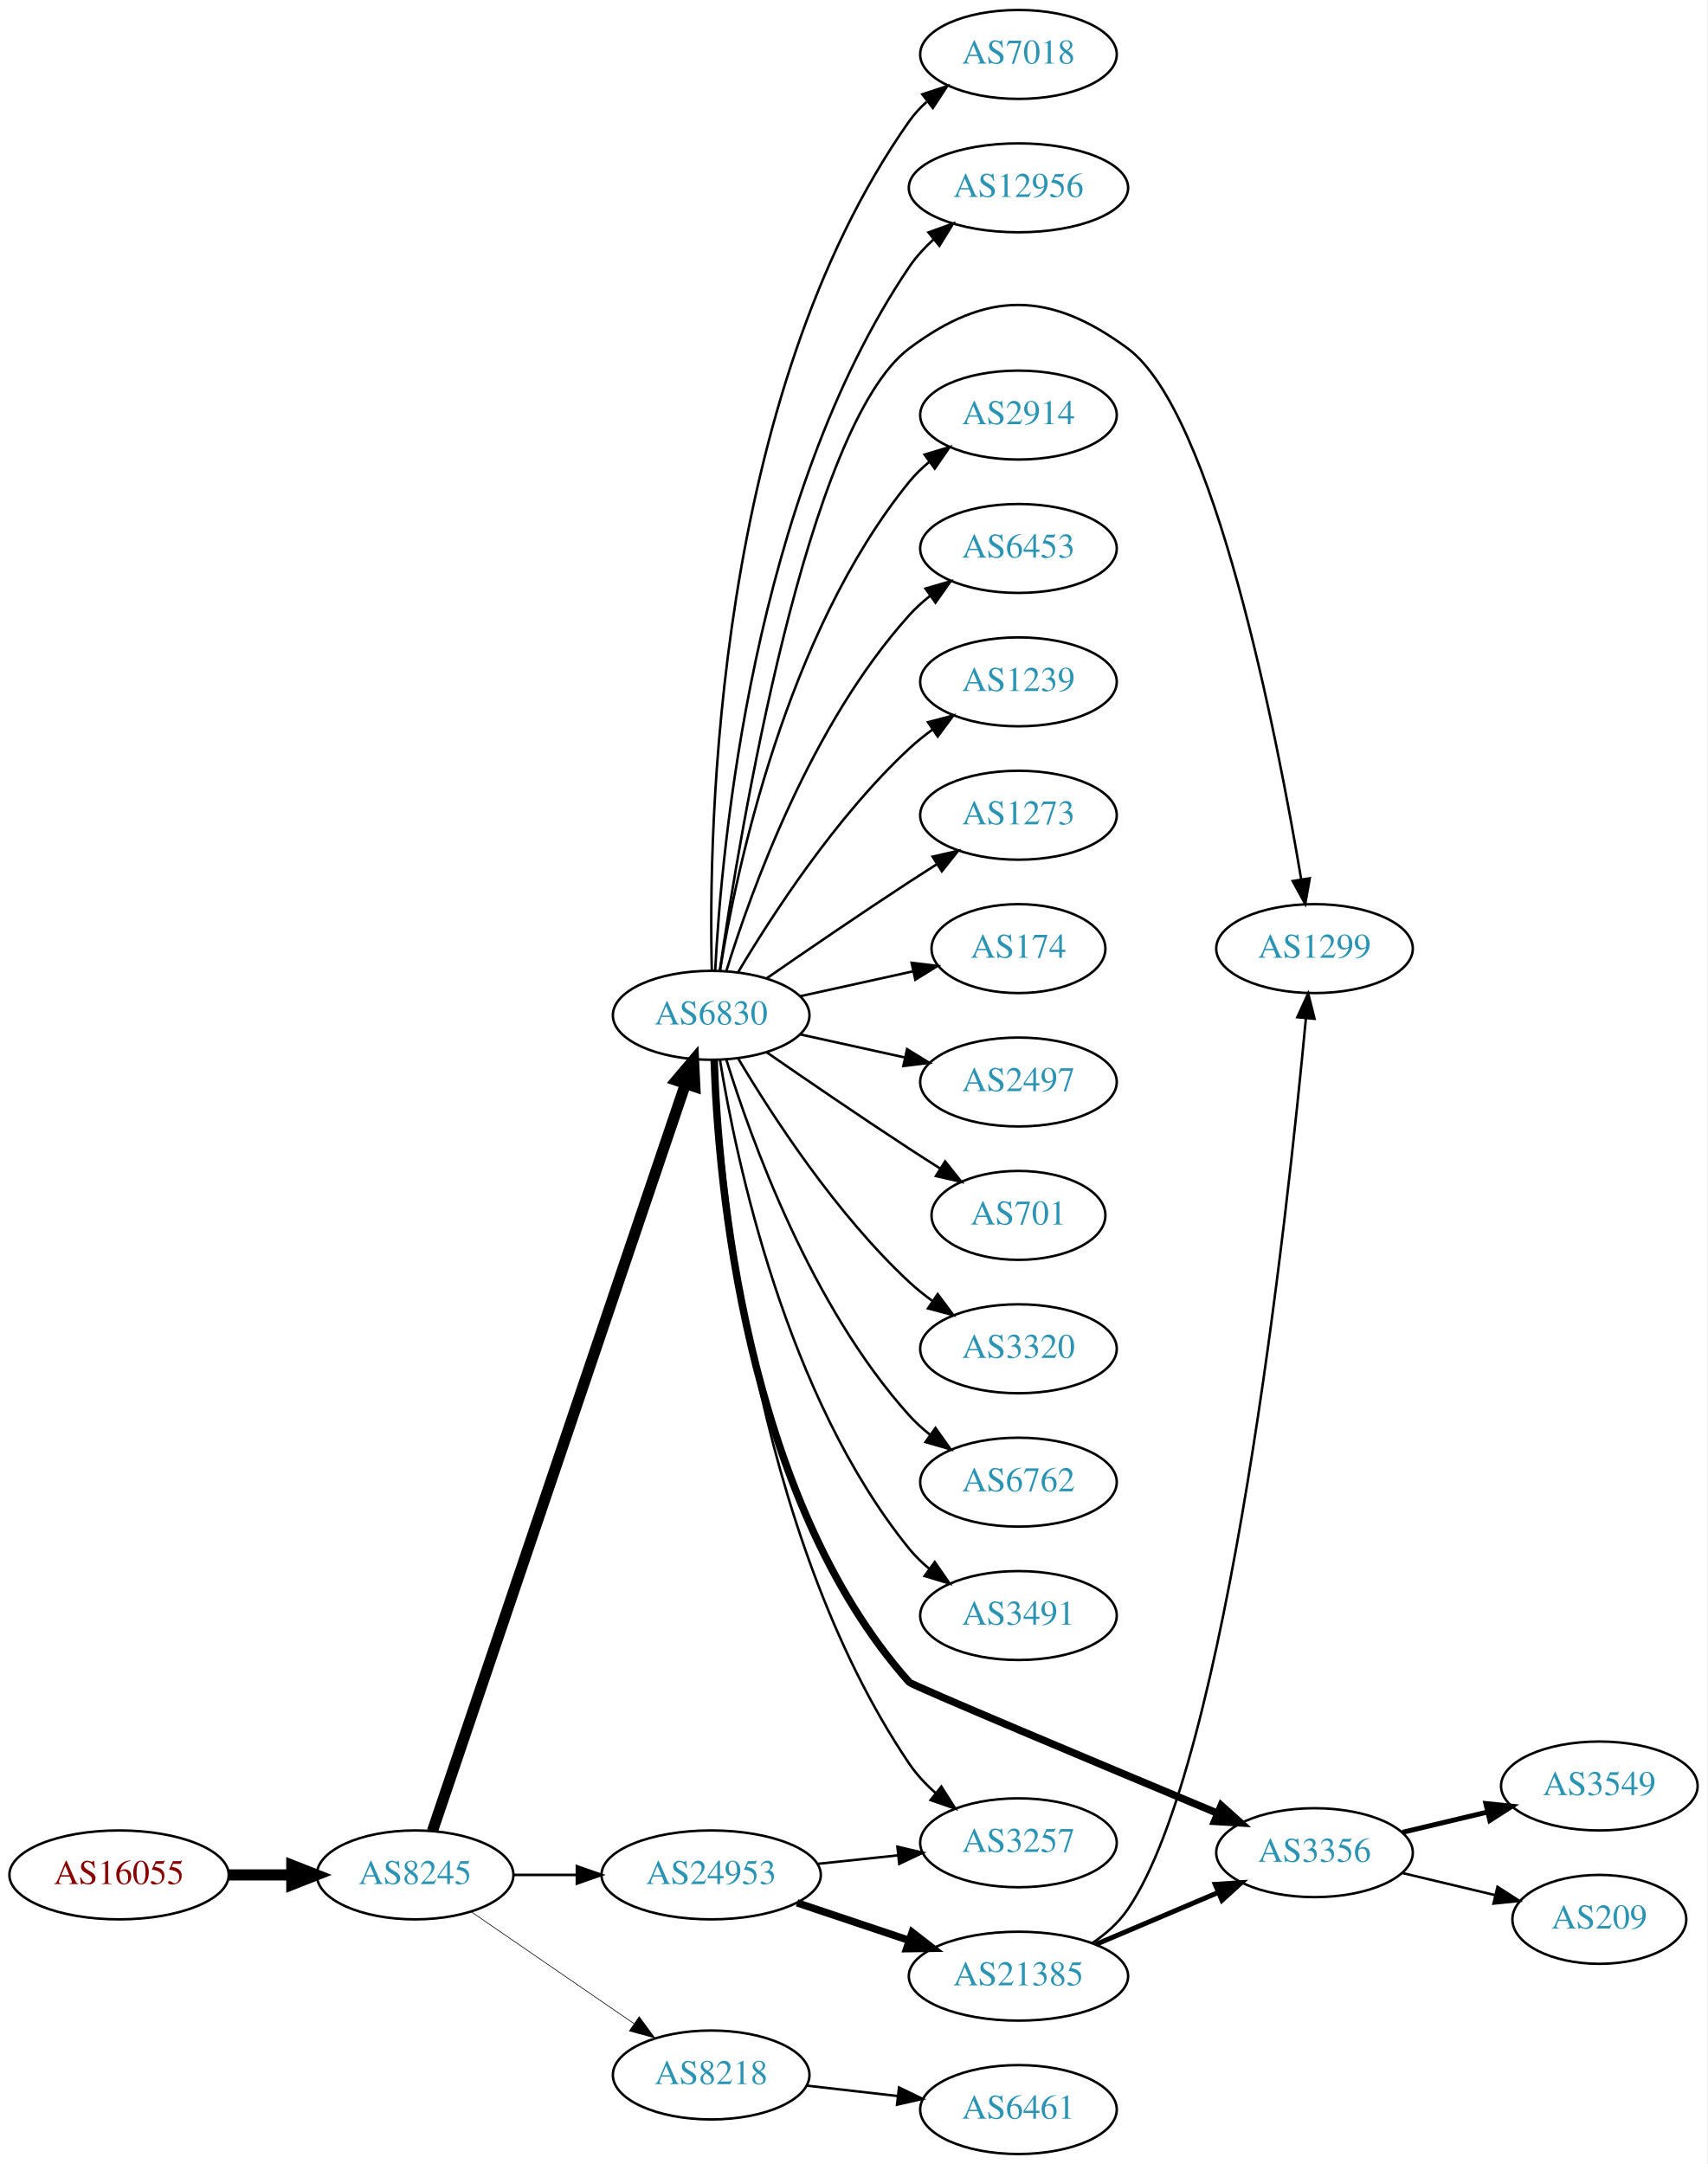
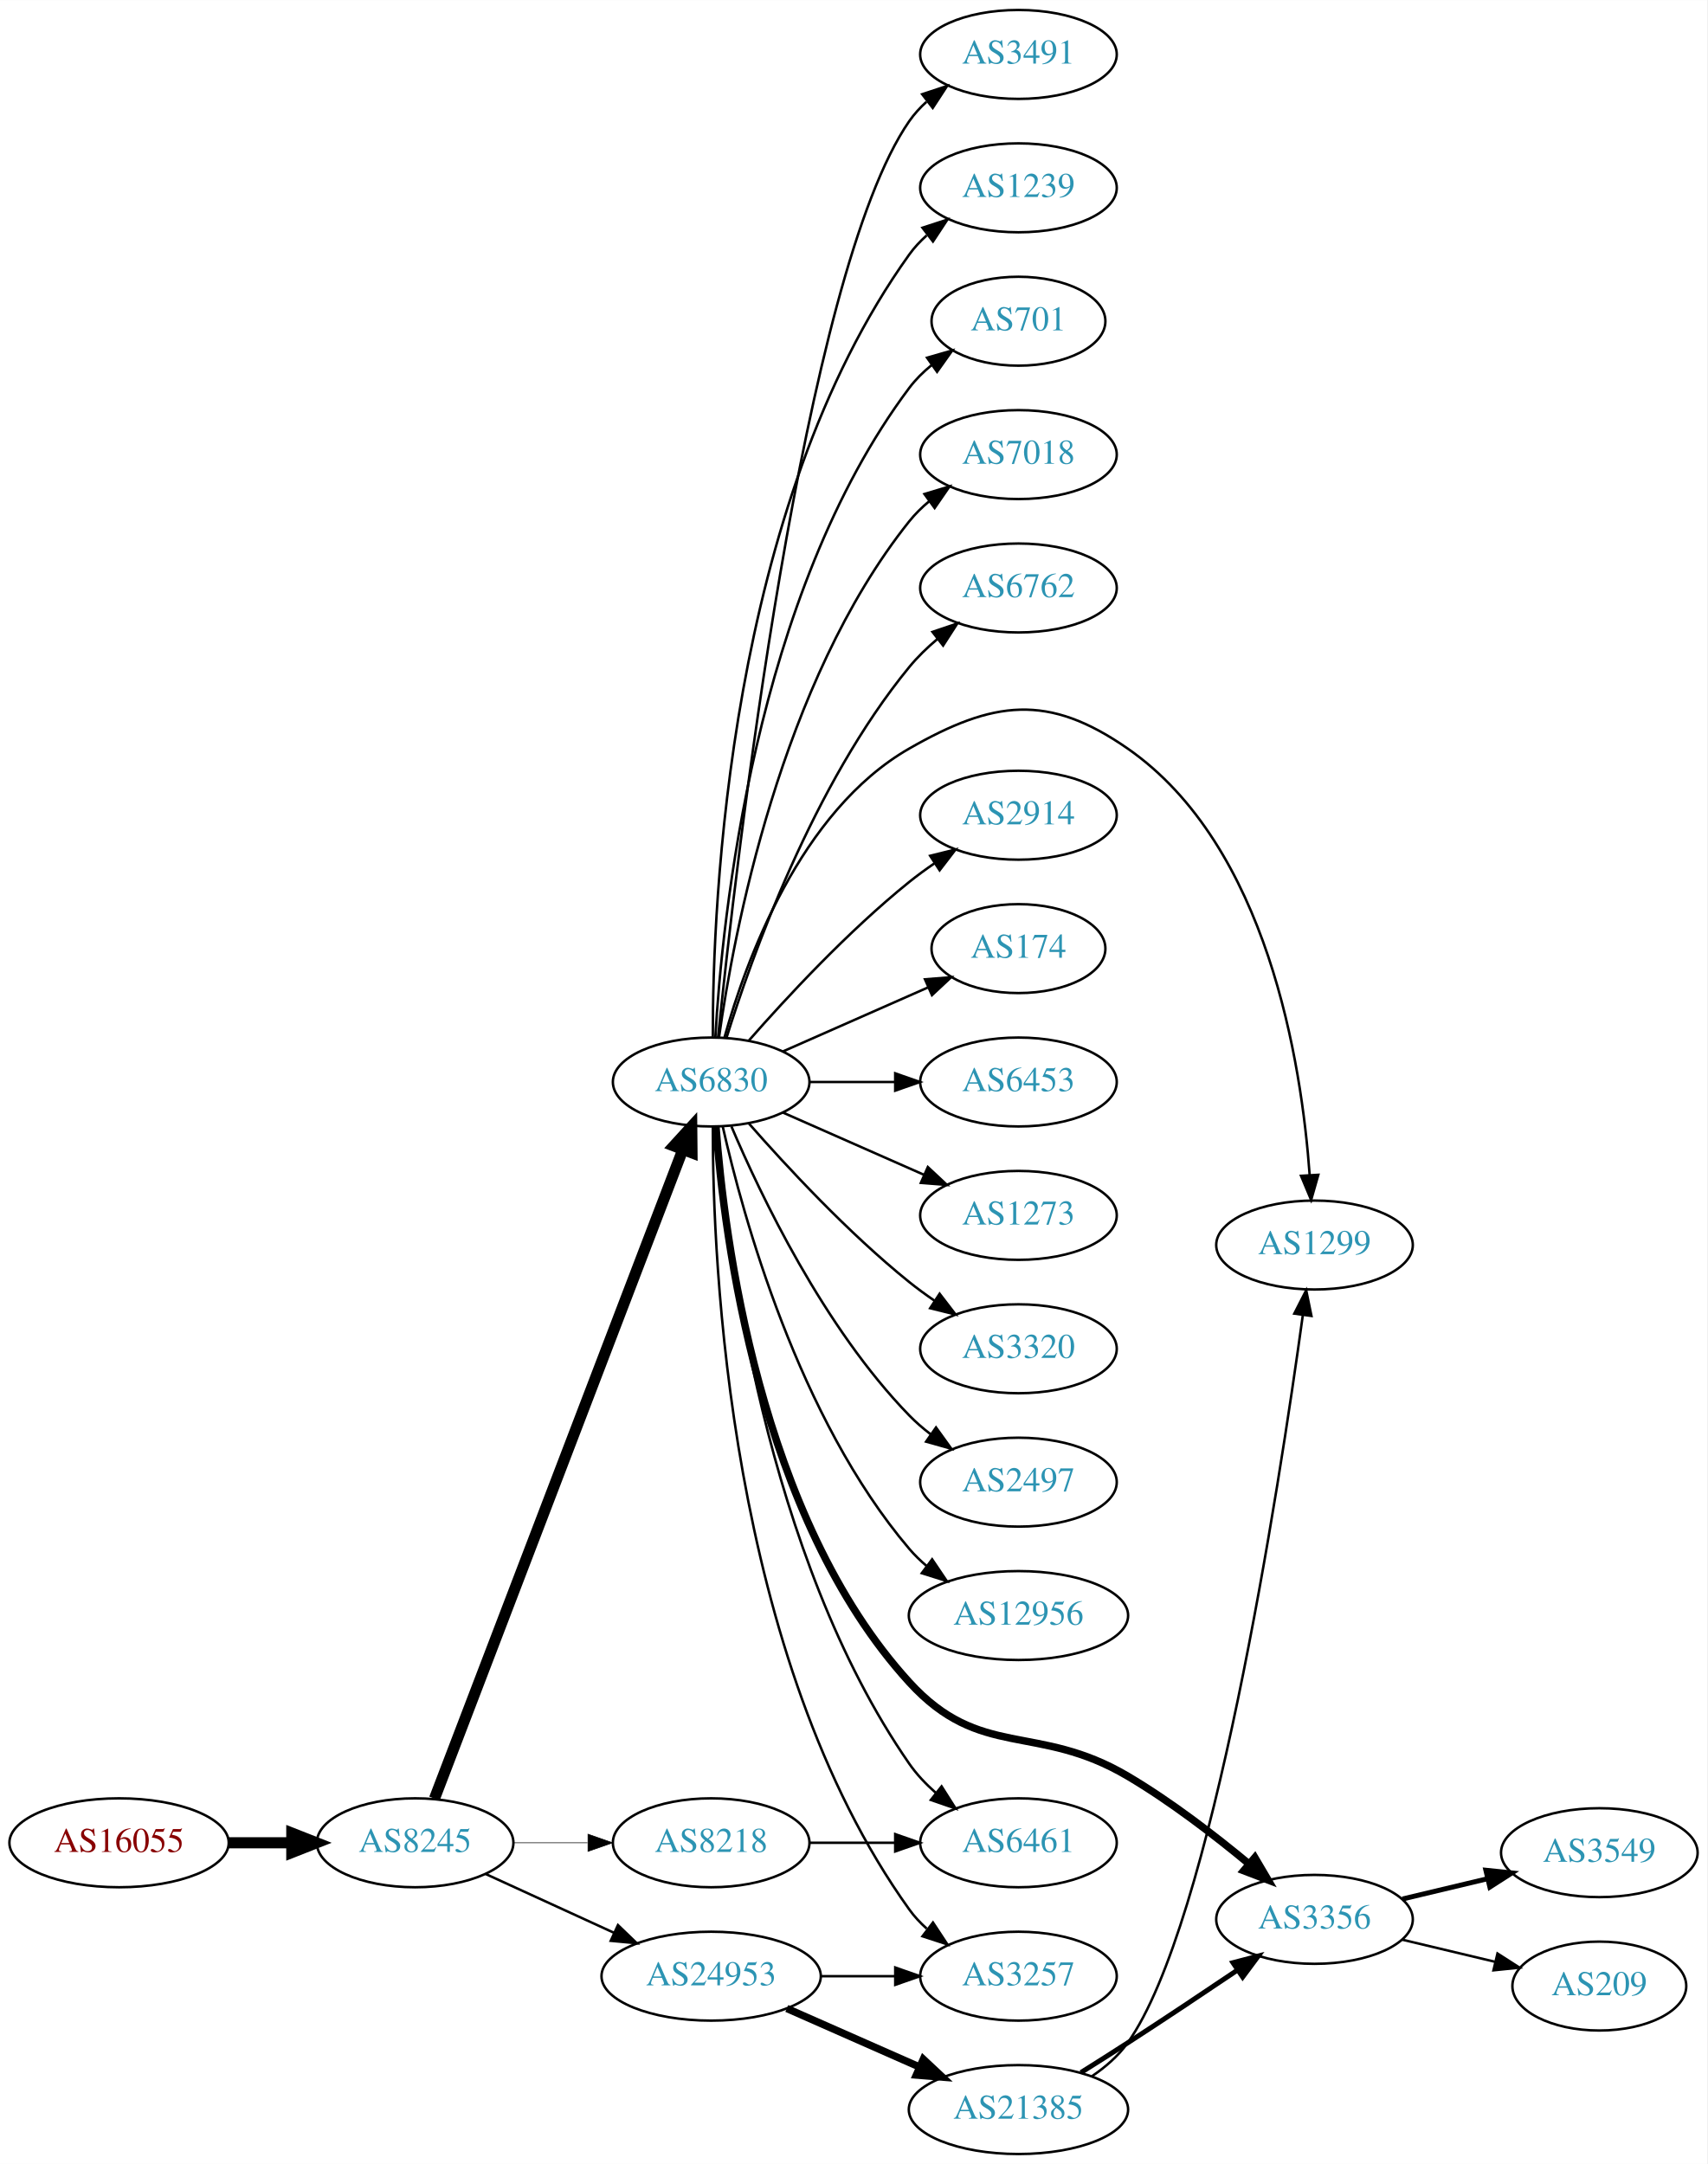
<svg xmlns="http://www.w3.org/2000/svg" xmlns:xlink="http://www.w3.org/1999/xlink" width="691pt" height="876pt" viewBox="0.00 0.00 691.06 876.00">
  <g id="graph0" class="graph" transform="scale(1 1) rotate(0) translate(4 872)">
    <polygon fill="white" stroke="none" points="-4,4 -4,-872 687.055,-872 687.055,4 -4,4" />
    <g id="node1" class="node">
      <g id="a_node1">
        <a xlink:href="/asn/16055" xlink:title="AS16055 ~ AADD GmbH [AT]">
-           <ellipse fill="#ffffff" stroke="black" cx="44.196" cy="-113" rx="44.393" ry="18" />
-           <text text-anchor="middle" x="44.196" y="-109.3" font-family="Times,serif" font-size="14.00" fill="#880000">AS16055</text>
+           <ellipse fill="#ffffff" stroke="black" cx="44.196" cy="-126" rx="44.393" ry="18" />
+           <text text-anchor="middle" x="44.196" y="-122.3" font-family="Times,serif" font-size="14.00" fill="#880000">AS16055</text>
        </a>
      </g>
    </g>
    <g id="node2" class="node">
      <g id="a_node2">
        <a xlink:href="/asn/8245" xlink:title="AS8245 ~ Video-Broadcast GmbH [AT]">
-           <ellipse fill="#ffffff" stroke="black" cx="164.039" cy="-113" rx="39.794" ry="18" />
-           <text text-anchor="middle" x="164.039" y="-109.3" font-family="Times,serif" font-size="14.00" fill="#2c94b3">AS8245</text>
+           <ellipse fill="#ffffff" stroke="black" cx="164.039" cy="-126" rx="39.794" ry="18" />
+           <text text-anchor="middle" x="164.039" y="-122.3" font-family="Times,serif" font-size="14.00" fill="#2c94b3">AS8245</text>
        </a>
      </g>
    </g>
    <g id="edge1" class="edge">
-       <path fill="none" stroke="black" stroke-width="4.5" d="M88.407,-113C96.72,-113 105.482,-113 113.965,-113" />
-       <polygon fill="black" stroke="black" stroke-width="4.5" points="114.123,-116.938 124.123,-113 114.123,-109.063 114.123,-116.938" />
+       <path fill="none" stroke="black" stroke-width="4.5" d="M88.407,-126C96.72,-126 105.482,-126 113.965,-126" />
+       <polygon fill="black" stroke="black" stroke-width="4.5" points="114.123,-129.938 124.123,-126 114.123,-122.063 114.123,-129.938" />
    </g>
    <g id="node3" class="node">
      <g id="a_node3">
        <a xlink:href="/asn/6830" xlink:title="AS6830 ~ LGI-UPC [AT]">
-           <ellipse fill="#ffffff" stroke="black" cx="283.881" cy="-461" rx="39.794" ry="18" />
-           <text text-anchor="middle" x="283.881" y="-457.3" font-family="Times,serif" font-size="14.00" fill="#2c94b3">AS6830</text>
+           <ellipse fill="#ffffff" stroke="black" cx="283.881" cy="-434" rx="39.794" ry="18" />
+           <text text-anchor="middle" x="283.881" y="-430.3" font-family="Times,serif" font-size="14.00" fill="#2c94b3">AS6830</text>
        </a>
      </g>
    </g>
    <g id="edge2" class="edge">
-       <path fill="none" stroke="black" stroke-width="4.5" d="M171.044,-130.736C190.228,-187.386 250.13,-364.282 273.454,-433.16" />
-       <polygon fill="black" stroke="black" stroke-width="4.5" points="269.809,-434.674 276.746,-442.883 277.268,-432.148 269.809,-434.674" />
+       <path fill="none" stroke="black" stroke-width="4.5" d="M171.884,-143.891C191.613,-195.457 248.693,-344.644 272.383,-406.562" />
+       <polygon fill="black" stroke="black" stroke-width="4.5" points="268.766,-408.127 276.017,-416.06 276.121,-405.313 268.766,-408.127" />
    </g>
    <g id="node4" class="node">
      <g id="a_node4">
        <a xlink:href="/asn/24953" xlink:title="AS24953 ~ AS MACRO: AS-24953 (customers) [AT]">
-           <ellipse fill="#ffffff" stroke="black" cx="283.881" cy="-113" rx="44.393" ry="18" />
-           <text text-anchor="middle" x="283.881" y="-109.3" font-family="Times,serif" font-size="14.00" fill="#2c94b3">AS24953</text>
+           <ellipse fill="#ffffff" stroke="black" cx="283.881" cy="-72" rx="44.393" ry="18" />
+           <text text-anchor="middle" x="283.881" y="-68.3" font-family="Times,serif" font-size="14.00" fill="#2c94b3">AS24953</text>
        </a>
      </g>
    </g>
    <g id="edge3" class="edge">
-       <path fill="none" stroke="black" stroke-width="1.059" d="M203.951,-113C212.054,-113 220.729,-113 229.255,-113" />
-       <polygon fill="black" stroke="black" stroke-width="1.059" points="229.533,-116.5 239.533,-113 229.533,-109.5 229.533,-116.5" />
+       <path fill="none" stroke="black" d="M192.667,-113.339C208.165,-106.238 227.732,-97.272 244.678,-89.506" />
+       <polygon fill="black" stroke="black" points="246.148,-92.683 253.781,-85.335 243.232,-86.319 246.148,-92.683" />
    </g>
    <g id="node5" class="node">
      <g id="a_node5">
        <a xlink:href="/asn/8218" xlink:title="AS8218 ~ legacy Neotelecoms [FR]">
-           <ellipse fill="#ffffff" stroke="black" cx="283.881" cy="-32" rx="39.794" ry="18" />
-           <text text-anchor="middle" x="283.881" y="-28.3" font-family="Times,serif" font-size="14.00" fill="#2c94b3">AS8218</text>
+           <ellipse fill="#ffffff" stroke="black" cx="283.881" cy="-126" rx="39.794" ry="18" />
+           <text text-anchor="middle" x="283.881" y="-122.3" font-family="Times,serif" font-size="14.00" fill="#2c94b3">AS8218</text>
        </a>
      </g>
    </g>
    <g id="edge4" class="edge">
-       <path fill="none" stroke="black" stroke-width="0.265" d="M186.653,-98.143C205.141,-85.435 231.955,-67.004 252.585,-52.825" />
-       <polygon fill="black" stroke="black" stroke-width="0.265" points="254.747,-55.586 261.005,-47.037 250.781,-49.817 254.747,-55.586" />
+       <path fill="none" stroke="black" stroke-width="0.25" d="M203.951,-126C213.505,-126 223.854,-126 233.817,-126" />
+       <polygon fill="black" stroke="black" stroke-width="0.25" points="234.009,-129.5 244.009,-126 234.009,-122.5 234.009,-129.5" />
    </g>
    <g id="node6" class="node">
      <g id="a_node6">
+         <a xlink:href="/asn/2914" xlink:title="AS2914 ~ NTT America, Inc. [US]">
+           <ellipse fill="#ffffff" stroke="black" cx="408.273" cy="-542" rx="39.794" ry="18" />
+           <text text-anchor="middle" x="408.273" y="-538.3" font-family="Times,serif" font-size="14.00" fill="#2c94b3">AS2914</text>
+         </a>
+       </g>
+     </g>
+     <g id="edge5" class="edge">
+       <path fill="none" stroke="black" d="M299.033,-450.663C314.135,-467.894 339.256,-495.024 364.077,-515 367.333,-517.62 370.858,-520.192 374.442,-522.646" />
+       <polygon fill="black" stroke="black" points="372.53,-525.577 382.815,-528.121 376.361,-519.719 372.53,-525.577" />
+     </g>
+     <g id="node7" class="node">
+       <g id="a_node7">
        <a xlink:href="/asn/174" xlink:title="AS174 ~ Cogent Communications [US]">
          <ellipse fill="#ffffff" stroke="black" cx="408.273" cy="-488" rx="35.194" ry="18" />
          <text text-anchor="middle" x="408.273" y="-484.3" font-family="Times,serif" font-size="14.00" fill="#2c94b3">AS174</text>
        </a>
      </g>
    </g>
-     <g id="edge5" class="edge">
-       <path fill="none" stroke="black" d="M319.954,-468.737C334.187,-471.877 350.742,-475.529 365.586,-478.804" />
-       <polygon fill="black" stroke="black" points="365.021,-482.263 375.54,-481 366.529,-475.428 365.021,-482.263" />
-     </g>
-     <g id="node7" class="node">
-       <g id="a_node7">
-         <a xlink:href="/asn/2497" xlink:title="AS2497 ~ Internet Initiative Japan Inc. [JP]">
-           <ellipse fill="#ffffff" stroke="black" cx="408.273" cy="-434" rx="39.794" ry="18" />
-           <text text-anchor="middle" x="408.273" y="-430.3" font-family="Times,serif" font-size="14.00" fill="#2c94b3">AS2497</text>
-         </a>
-       </g>
-     </g>
    <g id="edge6" class="edge">
-       <path fill="none" stroke="black" d="M319.954,-453.263C333.141,-450.354 348.321,-447.005 362.287,-443.924" />
-       <polygon fill="black" stroke="black" points="363.184,-447.31 372.196,-441.738 361.676,-440.475 363.184,-447.31" />
+       <path fill="none" stroke="black" d="M312.96,-446.389C330.389,-454.078 352.946,-464.031 371.63,-472.274" />
+       <polygon fill="black" stroke="black" points="370.438,-475.573 381,-476.408 373.263,-469.169 370.438,-475.573" />
    </g>
    <g id="node8" class="node">
      <g id="a_node8">
-         <a xlink:href="/asn/701" xlink:title="AS701 ~ UUNET [US]">
-           <ellipse fill="#ffffff" stroke="black" cx="408.273" cy="-380" rx="35.194" ry="18" />
-           <text text-anchor="middle" x="408.273" y="-376.3" font-family="Times,serif" font-size="14.00" fill="#2c94b3">AS701</text>
+         <a xlink:href="/asn/6453" xlink:title="AS6453 ~ TATA COMMUNICATIONS (AMERICA) INC [US]">
+           <ellipse fill="#ffffff" stroke="black" cx="408.273" cy="-434" rx="39.794" ry="18" />
+           <text text-anchor="middle" x="408.273" y="-430.3" font-family="Times,serif" font-size="14.00" fill="#2c94b3">AS6453</text>
        </a>
      </g>
    </g>
    <g id="edge7" class="edge">
-       <path fill="none" stroke="black" d="M306.238,-446.099C322.089,-435.123 344.292,-419.921 364.077,-407 368.122,-404.358 372.407,-401.615 376.647,-398.933" />
-       <polygon fill="black" stroke="black" points="378.584,-401.85 385.191,-393.568 374.861,-395.921 378.584,-401.85" />
+       <path fill="none" stroke="black" d="M323.607,-434C334.545,-434 346.596,-434 358.062,-434" />
+       <polygon fill="black" stroke="black" points="358.38,-437.5 368.38,-434 358.38,-430.5 358.38,-437.5" />
    </g>
    <g id="node9" class="node">
      <g id="a_node9">
+         <a xlink:href="/asn/1273" xlink:title="AS1273 ~ Vodafone Group PLC [EU]">
+           <ellipse fill="#ffffff" stroke="black" cx="408.273" cy="-380" rx="39.794" ry="18" />
+           <text text-anchor="middle" x="408.273" y="-376.3" font-family="Times,serif" font-size="14.00" fill="#2c94b3">AS1273</text>
+         </a>
+       </g>
+     </g>
+     <g id="edge8" class="edge">
+       <path fill="none" stroke="black" d="M312.96,-421.611C329.908,-414.134 351.706,-404.517 370.075,-396.412" />
+       <polygon fill="black" stroke="black" points="371.589,-399.57 379.325,-392.331 368.763,-393.166 371.589,-399.57" />
+     </g>
+     <g id="node10" class="node">
+       <g id="a_node10">
        <a xlink:href="/asn/3320" xlink:title="AS3320 ~ DTAG [DE]">
          <ellipse fill="#ffffff" stroke="black" cx="408.273" cy="-326" rx="39.794" ry="18" />
          <text text-anchor="middle" x="408.273" y="-322.3" font-family="Times,serif" font-size="14.00" fill="#2c94b3">AS3320</text>
        </a>
      </g>
    </g>
-     <g id="edge8" class="edge">
-       <path fill="none" stroke="black" d="M294.927,-443.329C308.498,-420.528 334.43,-380.528 364.077,-353 366.984,-350.301 370.197,-347.72 373.521,-345.297" />
-       <polygon fill="black" stroke="black" points="375.58,-348.13 381.899,-339.625 371.656,-342.333 375.58,-348.13" />
-     </g>
-     <g id="node10" class="node">
-       <g id="a_node10">
-         <a xlink:href="/asn/6762" xlink:title="AS6762 ~ TELECOM ITALIA SPARKLE S.p.A. [IT]">
-           <ellipse fill="#ffffff" stroke="black" cx="408.273" cy="-272" rx="39.794" ry="18" />
-           <text text-anchor="middle" x="408.273" y="-268.3" font-family="Times,serif" font-size="14.00" fill="#2c94b3">AS6762</text>
-         </a>
-       </g>
-     </g>
    <g id="edge9" class="edge">
-       <path fill="none" stroke="black" d="M290.019,-443.06C299.922,-411.021 324.259,-343.188 364.077,-299 366.593,-296.208 369.465,-293.599 372.504,-291.188" />
-       <polygon fill="black" stroke="black" points="374.687,-293.93 380.812,-285.285 370.633,-288.224 374.687,-293.93" />
+       <path fill="none" stroke="black" d="M299.033,-417.337C314.135,-400.106 339.256,-372.976 364.077,-353 367.333,-350.38 370.858,-347.808 374.442,-345.354" />
+       <polygon fill="black" stroke="black" points="376.361,-348.281 382.815,-339.879 372.53,-342.423 376.361,-348.281" />
    </g>
    <g id="node11" class="node">
      <g id="a_node11">
-         <a xlink:href="/asn/3491" xlink:title="AS3491 ~ PCCW Global, Inc. [US]">
-           <ellipse fill="#ffffff" stroke="black" cx="408.273" cy="-218" rx="39.794" ry="18" />
-           <text text-anchor="middle" x="408.273" y="-214.3" font-family="Times,serif" font-size="14.00" fill="#2c94b3">AS3491</text>
+         <a xlink:href="/asn/2497" xlink:title="AS2497 ~ Internet Initiative Japan Inc. [JP]">
+           <ellipse fill="#ffffff" stroke="black" cx="408.273" cy="-272" rx="39.794" ry="18" />
+           <text text-anchor="middle" x="408.273" y="-268.3" font-family="Times,serif" font-size="14.00" fill="#2c94b3">AS2497</text>
        </a>
      </g>
    </g>
    <g id="edge10" class="edge">
-       <path fill="none" stroke="black" d="M287.462,-442.822C293.917,-403.003 313.988,-306.714 364.077,-245 366.446,-242.082 369.219,-239.388 372.196,-236.925" />
-       <polygon fill="black" stroke="black" points="374.387,-239.659 380.418,-230.948 370.271,-233.997 374.387,-239.659" />
+       <path fill="none" stroke="black" d="M292.072,-416.025C303.839,-388.318 329.413,-334.652 364.077,-299 366.697,-296.305 369.638,-293.761 372.721,-291.392" />
+       <polygon fill="black" stroke="black" points="374.896,-294.141 381.089,-285.545 370.887,-288.403 374.896,-294.141" />
    </g>
    <g id="node12" class="node">
      <g id="a_node12">
-         <a xlink:href="/asn/7018" xlink:title="AS7018 ~ AT&amp;T Services, Inc. [US]">
-           <ellipse fill="#ffffff" stroke="black" cx="408.273" cy="-850" rx="39.794" ry="18" />
-           <text text-anchor="middle" x="408.273" y="-846.3" font-family="Times,serif" font-size="14.00" fill="#2c94b3">AS7018</text>
+         <a xlink:href="/asn/12956" xlink:title="AS12956 ~ TELXIUS [ES]">
+           <ellipse fill="#ffffff" stroke="black" cx="408.273" cy="-218" rx="44.393" ry="18" />
+           <text text-anchor="middle" x="408.273" y="-214.3" font-family="Times,serif" font-size="14.00" fill="#2c94b3">AS12956</text>
        </a>
      </g>
    </g>
    <g id="edge11" class="edge">
-       <path fill="none" stroke="black" d="M284.144,-479.124C282.75,-535.591 285.339,-711.243 364.077,-823 366.064,-825.82 368.448,-828.407 371.061,-830.767" />
-       <polygon fill="black" stroke="black" points="369.358,-833.871 379.426,-837.171 373.614,-828.313 369.358,-833.871" />
+       <path fill="none" stroke="black" d="M288.575,-415.925C296.715,-379.852 319.148,-297.86 364.077,-245 366.196,-242.507 368.605,-240.17 371.176,-237.997" />
+       <polygon fill="black" stroke="black" points="373.324,-240.761 379.245,-231.975 369.138,-235.151 373.324,-240.761" />
    </g>
    <g id="node13" class="node">
      <g id="a_node13">
-         <a xlink:href="/asn/12956" xlink:title="AS12956 ~ TELXIUS [ES]">
-           <ellipse fill="#ffffff" stroke="black" cx="408.273" cy="-796" rx="44.393" ry="18" />
-           <text text-anchor="middle" x="408.273" y="-792.3" font-family="Times,serif" font-size="14.00" fill="#2c94b3">AS12956</text>
+         <a xlink:href="/asn/3356" xlink:title="AS3356 ~ LEVEL3 [US]">
+           <ellipse fill="#ffffff" stroke="black" cx="528.116" cy="-95" rx="39.794" ry="18" />
+           <text text-anchor="middle" x="528.116" y="-91.3" font-family="Times,serif" font-size="14.00" fill="#2c94b3">AS3356</text>
        </a>
      </g>
    </g>
    <g id="edge12" class="edge">
-       <path fill="none" stroke="black" d="M285.51,-479.081C288.045,-528.838 300.741,-670.307 364.077,-764 366.808,-768.04 370.224,-771.764 373.931,-775.132" />
-       <polygon fill="black" stroke="black" points="371.852,-777.953 381.823,-781.535 376.262,-772.517 371.852,-777.953" />
+       <path fill="none" stroke="black" stroke-width="3" d="M285.826,-415.946C289.063,-371.903 303.197,-257.686 364.077,-191 392.908,-159.419 415.645,-174.739 452.469,-153 469.836,-142.748 487.73,-128.974 501.643,-117.422" />
+       <polygon fill="black" stroke="black" stroke-width="3" points="503.96,-120.047 509.341,-110.92 499.443,-114.699 503.96,-120.047" />
    </g>
    <g id="node14" class="node">
      <g id="a_node14">
-         <a xlink:href="/asn/2914" xlink:title="AS2914 ~ NTT America, Inc. [US]">
-           <ellipse fill="#ffffff" stroke="black" cx="408.273" cy="-704" rx="39.794" ry="18" />
-           <text text-anchor="middle" x="408.273" y="-700.3" font-family="Times,serif" font-size="14.00" fill="#2c94b3">AS2914</text>
+         <a xlink:href="/asn/3491" xlink:title="AS3491 ~ PCCW Global, Inc. [US]">
+           <ellipse fill="#ffffff" stroke="black" cx="408.273" cy="-850" rx="39.794" ry="18" />
+           <text text-anchor="middle" x="408.273" y="-846.3" font-family="Times,serif" font-size="14.00" fill="#2c94b3">AS3491</text>
        </a>
      </g>
    </g>
    <g id="edge13" class="edge">
-       <path fill="none" stroke="black" d="M287.462,-479.178C293.917,-518.997 313.988,-615.286 364.077,-677 366.446,-679.918 369.219,-682.612 372.196,-685.075" />
-       <polygon fill="black" stroke="black" points="370.271,-688.003 380.418,-691.052 374.387,-682.341 370.271,-688.003" />
+       <path fill="none" stroke="black" d="M286.67,-452.143C293.685,-520.395 321.061,-760.992 364.077,-823 366.043,-825.834 368.413,-828.431 371.017,-830.798" />
+       <polygon fill="black" stroke="black" points="369.304,-833.896 379.367,-837.213 373.569,-828.345 369.304,-833.896" />
    </g>
    <g id="node15" class="node">
      <g id="a_node15">
-         <a xlink:href="/asn/6453" xlink:title="AS6453 ~ TATA COMMUNICATIONS (AMERICA) INC [US]">
-           <ellipse fill="#ffffff" stroke="black" cx="408.273" cy="-650" rx="39.794" ry="18" />
-           <text text-anchor="middle" x="408.273" y="-646.3" font-family="Times,serif" font-size="14.00" fill="#2c94b3">AS6453</text>
+         <a xlink:href="/asn/1239" xlink:title="AS1239 ~ Sprint [US]">
+           <ellipse fill="#ffffff" stroke="black" cx="408.273" cy="-796" rx="39.794" ry="18" />
+           <text text-anchor="middle" x="408.273" y="-792.3" font-family="Times,serif" font-size="14.00" fill="#2c94b3">AS1239</text>
        </a>
      </g>
    </g>
    <g id="edge14" class="edge">
-       <path fill="none" stroke="black" d="M290.019,-478.94C299.922,-510.979 324.259,-578.812 364.077,-623 366.593,-625.792 369.465,-628.401 372.504,-630.812" />
-       <polygon fill="black" stroke="black" points="370.633,-633.776 380.812,-636.715 374.687,-628.07 370.633,-633.776" />
+       <path fill="none" stroke="black" d="M284.549,-452.298C284.47,-506.16 290.763,-666.771 364.077,-769 366.087,-771.803 368.487,-774.378 371.112,-776.731" />
+       <polygon fill="black" stroke="black" points="369.42,-779.842 379.495,-783.122 373.665,-774.276 369.42,-779.842" />
    </g>
    <g id="node16" class="node">
      <g id="a_node16">
-         <a xlink:href="/asn/3356" xlink:title="AS3356 ~ LEVEL3 [US]">
-           <ellipse fill="#ffffff" stroke="black" cx="528.116" cy="-122" rx="39.794" ry="18" />
-           <text text-anchor="middle" x="528.116" y="-118.3" font-family="Times,serif" font-size="14.00" fill="#2c94b3">AS3356</text>
+         <a xlink:href="/asn/701" xlink:title="AS701 ~ UUNET [US]">
+           <ellipse fill="#ffffff" stroke="black" cx="408.273" cy="-742" rx="35.194" ry="18" />
+           <text text-anchor="middle" x="408.273" y="-738.3" font-family="Times,serif" font-size="14.00" fill="#2c94b3">AS701</text>
        </a>
      </g>
    </g>
    <g id="edge15" class="edge">
-       <path fill="none" stroke="black" stroke-width="3" d="M285.103,-442.722C286.644,-395.178 297.129,-266.13 364.077,-191 365.195,-189.745 440.927,-157.981 488.771,-137.993" />
-       <polygon fill="black" stroke="black" stroke-width="3" points="490.349,-141.127 498.228,-134.044 487.652,-134.668 490.349,-141.127" />
+       <path fill="none" stroke="black" d="M285.576,-452.063C288.263,-499.78 301.284,-631.264 364.077,-715 366.644,-718.423 369.783,-721.516 373.187,-724.282" />
+       <polygon fill="black" stroke="black" points="371.28,-727.22 381.463,-730.144 375.325,-721.508 371.28,-727.22" />
    </g>
    <g id="node17" class="node">
      <g id="a_node17">
-         <a xlink:href="/asn/1239" xlink:title="AS1239 ~ Sprint [US]">
-           <ellipse fill="#ffffff" stroke="black" cx="408.273" cy="-596" rx="39.794" ry="18" />
-           <text text-anchor="middle" x="408.273" y="-592.3" font-family="Times,serif" font-size="14.00" fill="#2c94b3">AS1239</text>
+         <a xlink:href="/asn/7018" xlink:title="AS7018 ~ AT&amp;T Services, Inc. [US]">
+           <ellipse fill="#ffffff" stroke="black" cx="408.273" cy="-688" rx="39.794" ry="18" />
+           <text text-anchor="middle" x="408.273" y="-684.3" font-family="Times,serif" font-size="14.00" fill="#2c94b3">AS7018</text>
        </a>
      </g>
    </g>
    <g id="edge16" class="edge">
-       <path fill="none" stroke="black" d="M294.927,-478.671C308.498,-501.472 334.43,-541.472 364.077,-569 366.984,-571.699 370.197,-574.28 373.521,-576.703" />
-       <polygon fill="black" stroke="black" points="371.656,-579.667 381.899,-582.375 375.58,-573.87 371.656,-579.667" />
+       <path fill="none" stroke="black" d="M287.07,-452.161C292.853,-493.403 311.852,-595.608 364.077,-661 366.423,-663.937 369.18,-666.643 372.148,-669.114" />
+       <polygon fill="black" stroke="black" points="370.215,-672.036 380.356,-675.101 374.34,-666.38 370.215,-672.036" />
    </g>
    <g id="node18" class="node">
      <g id="a_node18">
-         <a xlink:href="/asn/1273" xlink:title="AS1273 ~ Vodafone Group PLC [EU]">
-           <ellipse fill="#ffffff" stroke="black" cx="408.273" cy="-542" rx="39.794" ry="18" />
-           <text text-anchor="middle" x="408.273" y="-538.3" font-family="Times,serif" font-size="14.00" fill="#2c94b3">AS1273</text>
+         <a xlink:href="/asn/6461" xlink:title="AS6461 ~ Zayo Bandwidth [US]">
+           <ellipse fill="#ffffff" stroke="black" cx="408.273" cy="-126" rx="39.794" ry="18" />
+           <text text-anchor="middle" x="408.273" y="-122.3" font-family="Times,serif" font-size="14.00" fill="#2c94b3">AS6461</text>
        </a>
      </g>
    </g>
    <g id="edge17" class="edge">
-       <path fill="none" stroke="black" d="M306.238,-475.901C322.089,-486.877 344.292,-502.079 364.077,-515 367.659,-517.339 371.43,-519.759 375.19,-522.144" />
-       <polygon fill="black" stroke="black" points="373.523,-525.231 383.851,-527.596 377.252,-519.307 373.523,-525.231" />
+       <path fill="none" stroke="black" d="M286.096,-415.844C290.013,-369.062 305.701,-242.182 364.077,-158 367.059,-153.7 370.806,-149.749 374.841,-146.2" />
+       <polygon fill="black" stroke="black" points="377.155,-148.833 382.828,-139.885 372.813,-143.342 377.155,-148.833" />
    </g>
    <g id="node19" class="node">
      <g id="a_node19">
        <a xlink:href="/asn/3257" xlink:title="AS3257 ~ GTT [DE]">
-           <ellipse fill="#ffffff" stroke="black" cx="408.273" cy="-126" rx="39.794" ry="18" />
-           <text text-anchor="middle" x="408.273" y="-122.3" font-family="Times,serif" font-size="14.00" fill="#2c94b3">AS3257</text>
+           <ellipse fill="#ffffff" stroke="black" cx="408.273" cy="-72" rx="39.794" ry="18" />
+           <text text-anchor="middle" x="408.273" y="-68.3" font-family="Times,serif" font-size="14.00" fill="#2c94b3">AS3257</text>
        </a>
      </g>
    </g>
    <g id="edge18" class="edge">
-       <path fill="none" stroke="black" d="M285.51,-442.919C288.045,-393.162 300.741,-251.693 364.077,-158 367.008,-153.665 370.726,-149.694 374.747,-146.136" />
-       <polygon fill="black" stroke="black" points="377.061,-148.768 382.724,-139.814 372.713,-143.282 377.061,-148.768" />
+       <path fill="none" stroke="black" d="M284.549,-415.702C284.47,-361.84 290.763,-201.229 364.077,-99 366.087,-96.197 368.487,-93.622 371.112,-91.269" />
+       <polygon fill="black" stroke="black" points="373.665,-93.724 379.495,-84.877 369.42,-88.158 373.665,-93.724" />
    </g>
    <g id="node20" class="node">
      <g id="a_node20">
-         <a xlink:href="/asn/1299" xlink:title="AS1299 ~ Telia Carrier [EU]">
-           <ellipse fill="#ffffff" stroke="black" cx="528.116" cy="-488" rx="39.794" ry="18" />
-           <text text-anchor="middle" x="528.116" y="-484.3" font-family="Times,serif" font-size="14.00" fill="#2c94b3">AS1299</text>
+         <a xlink:href="/asn/6762" xlink:title="AS6762 ~ TELECOM ITALIA SPARKLE S.p.A. [IT]">
+           <ellipse fill="#ffffff" stroke="black" cx="408.273" cy="-634" rx="39.794" ry="18" />
+           <text text-anchor="middle" x="408.273" y="-630.3" font-family="Times,serif" font-size="14.00" fill="#2c94b3">AS6762</text>
        </a>
      </g>
    </g>
    <g id="edge19" class="edge">
-       <path fill="none" stroke="black" d="M287.365,-479.043C295.39,-534.389 322.531,-699.89 364.077,-731 395.524,-754.547 420.874,-754.347 452.469,-731 487.555,-705.074 512.968,-574.274 522.723,-516.038" />
-       <polygon fill="black" stroke="black" points="526.197,-516.485 524.362,-506.051 519.289,-515.352 526.197,-516.485" />
-     </g>
-     <g id="edge20" class="edge">
-       <path fill="none" stroke="black" d="M327.002,-117.474C337.482,-118.587 348.791,-119.788 359.521,-120.928" />
-       <polygon fill="black" stroke="black" points="359.271,-124.421 369.584,-121.997 360.01,-117.46 359.271,-124.421" />
+       <path fill="none" stroke="black" d="M290.052,-451.782C300.16,-484.299 325.024,-554.378 364.077,-602 367.395,-606.046 371.331,-609.854 375.456,-613.335" />
+       <polygon fill="black" stroke="black" points="373.466,-616.222 383.507,-619.602 377.766,-610.698 373.466,-616.222" />
    </g>
    <g id="node21" class="node">
      <g id="a_node21">
+         <a xlink:href="/asn/1299" xlink:title="AS1299 ~ Telia Carrier [EU]">
+           <ellipse fill="#ffffff" stroke="black" cx="528.116" cy="-368" rx="39.794" ry="18" />
+           <text text-anchor="middle" x="528.116" y="-364.3" font-family="Times,serif" font-size="14.00" fill="#2c94b3">AS1299</text>
+         </a>
+       </g>
+     </g>
+     <g id="edge20" class="edge">
+       <path fill="none" stroke="black" d="M289.293,-452.141C297.816,-482.706 319.748,-543.611 364.077,-569 398.167,-588.525 420.215,-591.428 452.469,-569 509.198,-529.553 522.906,-441.638 526.155,-396.279" />
+       <polygon fill="black" stroke="black" points="529.653,-396.427 526.752,-386.237 522.665,-396.012 529.653,-396.427" />
+     </g>
+     <g id="edge21" class="edge">
+       <path fill="none" stroke="black" d="M328.377,-72C338.066,-72 348.403,-72 358.295,-72" />
+       <polygon fill="black" stroke="black" points="358.398,-75.5 368.398,-72 358.398,-68.5 358.398,-75.5" />
+     </g>
+     <g id="node22" class="node">
+       <g id="a_node22">
        <a xlink:href="/asn/21385" xlink:title="AS21385 ~ Trusted Network GmbH [DE]">
-           <ellipse fill="#ffffff" stroke="black" cx="408.273" cy="-72" rx="44.393" ry="18" />
-           <text text-anchor="middle" x="408.273" y="-68.3" font-family="Times,serif" font-size="14.00" fill="#2c94b3">AS21385</text>
-         </a>
-       </g>
-     </g>
-     <g id="edge21" class="edge">
-       <path fill="none" stroke="black" stroke-width="3" d="M318.649,-101.688C332.696,-96.983 349.173,-91.463 364.084,-86.468" />
-       <polygon fill="black" stroke="black" stroke-width="3" points="365.245,-89.77 373.615,-83.275 363.021,-83.133 365.245,-89.77" />
+           <ellipse fill="#ffffff" stroke="black" cx="408.273" cy="-18" rx="44.393" ry="18" />
+           <text text-anchor="middle" x="408.273" y="-14.3" font-family="Times,serif" font-size="14.00" fill="#2c94b3">AS21385</text>
+         </a>
+       </g>
+     </g>
+     <g id="edge22" class="edge">
+       <path fill="none" stroke="black" stroke-width="3" d="M314.509,-58.928C330.626,-51.817 350.766,-42.931 368.158,-35.258" />
+       <polygon fill="black" stroke="black" stroke-width="3" points="369.758,-38.377 377.494,-31.139 366.932,-31.973 369.758,-38.377" />
+     </g>
+     <g id="edge27" class="edge">
+       <path fill="none" stroke="black" d="M323.607,-126C334.545,-126 346.596,-126 358.062,-126" />
+       <polygon fill="black" stroke="black" points="358.38,-129.5 368.38,-126 358.38,-122.5 358.38,-129.5" />
+     </g>
+     <g id="node23" class="node">
+       <g id="a_node23">
+         <a xlink:href="/asn/3549" xlink:title="AS3549 ~ Level 3 Parent, LLC [US]">
+           <ellipse fill="#ffffff" stroke="black" cx="643.409" cy="-122" rx="39.794" ry="18" />
+           <text text-anchor="middle" x="643.409" y="-118.3" font-family="Times,serif" font-size="14.00" fill="#2c94b3">AS3549</text>
+         </a>
+       </g>
+     </g>
+     <g id="edge25" class="edge">
+       <path fill="none" stroke="black" stroke-width="2" d="M563.723,-103.248C574.594,-105.838 586.749,-108.735 598.191,-111.462" />
+       <polygon fill="black" stroke="black" stroke-width="2" points="597.475,-114.889 608.014,-113.803 599.097,-108.08 597.475,-114.889" />
    </g>
    <g id="node24" class="node">
      <g id="a_node24">
-         <a xlink:href="/asn/6461" xlink:title="AS6461 ~ Zayo Bandwidth [US]">
-           <ellipse fill="#ffffff" stroke="black" cx="408.273" cy="-18" rx="39.794" ry="18" />
-           <text text-anchor="middle" x="408.273" y="-14.3" font-family="Times,serif" font-size="14.00" fill="#2c94b3">AS6461</text>
+         <a xlink:href="/asn/209" xlink:title="AS209 ~ CenturyLink Communications, LLC [US]">
+           <ellipse fill="#ffffff" stroke="black" cx="643.409" cy="-68" rx="35.194" ry="18" />
+           <text text-anchor="middle" x="643.409" y="-64.3" font-family="Times,serif" font-size="14.00" fill="#2c94b3">AS209</text>
        </a>
      </g>
    </g>
    <g id="edge26" class="edge">
-       <path fill="none" stroke="black" d="M322.602,-27.685C334.235,-26.355 347.202,-24.871 359.423,-23.474" />
-       <polygon fill="black" stroke="black" points="359.929,-26.938 369.467,-22.325 359.134,-19.984 359.929,-26.938" />
-     </g>
-     <g id="node22" class="node">
-       <g id="a_node22">
-         <a xlink:href="/asn/3549" xlink:title="AS3549 ~ Level 3 Parent, LLC [US]">
-           <ellipse fill="#ffffff" stroke="black" cx="643.409" cy="-149" rx="39.794" ry="18" />
-           <text text-anchor="middle" x="643.409" y="-145.3" font-family="Times,serif" font-size="14.00" fill="#2c94b3">AS3549</text>
-         </a>
-       </g>
+       <path fill="none" stroke="black" d="M563.723,-86.752C575.518,-83.942 588.822,-80.771 601.09,-77.847" />
+       <polygon fill="black" stroke="black" points="602.179,-81.186 611.095,-75.463 600.556,-74.376 602.179,-81.186" />
    </g>
    <g id="edge24" class="edge">
-       <path fill="none" stroke="black" stroke-width="2" d="M563.723,-130.248C574.594,-132.838 586.749,-135.735 598.191,-138.462" />
-       <polygon fill="black" stroke="black" stroke-width="2" points="597.475,-141.889 608.014,-140.803 599.097,-135.08 597.475,-141.889" />
-     </g>
-     <g id="node23" class="node">
-       <g id="a_node23">
-         <a xlink:href="/asn/209" xlink:title="AS209 ~ CenturyLink Communications, LLC [US]">
-           <ellipse fill="#ffffff" stroke="black" cx="643.409" cy="-95" rx="35.194" ry="18" />
-           <text text-anchor="middle" x="643.409" y="-91.3" font-family="Times,serif" font-size="14.00" fill="#2c94b3">AS209</text>
-         </a>
-       </g>
-     </g>
-     <g id="edge25" class="edge">
-       <path fill="none" stroke="black" d="M563.723,-113.752C575.518,-110.942 588.822,-107.771 601.09,-104.847" />
-       <polygon fill="black" stroke="black" points="602.179,-108.186 611.095,-102.463 600.556,-101.376 602.179,-108.186" />
-     </g>
-     <g id="edge22" class="edge">
-       <path fill="none" stroke="black" stroke-width="2" d="M439.621,-84.876C454.643,-91.25 472.935,-99.011 488.902,-105.786" />
-       <polygon fill="black" stroke="black" stroke-width="2" points="487.92,-109.172 498.493,-109.856 490.655,-102.728 487.92,-109.172" />
+       <path fill="none" stroke="black" stroke-width="2" d="M433.575,-33.003C439.762,-36.873 446.381,-41.06 452.469,-45 467.186,-54.525 483.367,-65.323 496.891,-74.44" />
+       <polygon fill="black" stroke="black" stroke-width="2" points="495.107,-77.459 505.352,-80.159 499.027,-71.659 495.107,-77.459" />
    </g>
    <g id="edge23" class="edge">
-       <path fill="none" stroke="black" d="M438.118,-85.351C443.599,-89.069 448.769,-93.602 452.469,-99 493.129,-158.32 517.178,-380.385 524.617,-459.657" />
-       <polygon fill="black" stroke="black" points="521.155,-460.226 525.557,-469.863 528.125,-459.585 521.155,-460.226" />
+       <path fill="none" stroke="black" d="M437.965,-31.458C443.456,-35.169 448.669,-39.672 452.469,-45 486.576,-92.811 513.743,-269.666 523.359,-339.433" />
+       <polygon fill="black" stroke="black" points="519.936,-340.237 524.75,-349.675 526.872,-339.295 519.936,-340.237" />
    </g>
  </g>
</svg>
